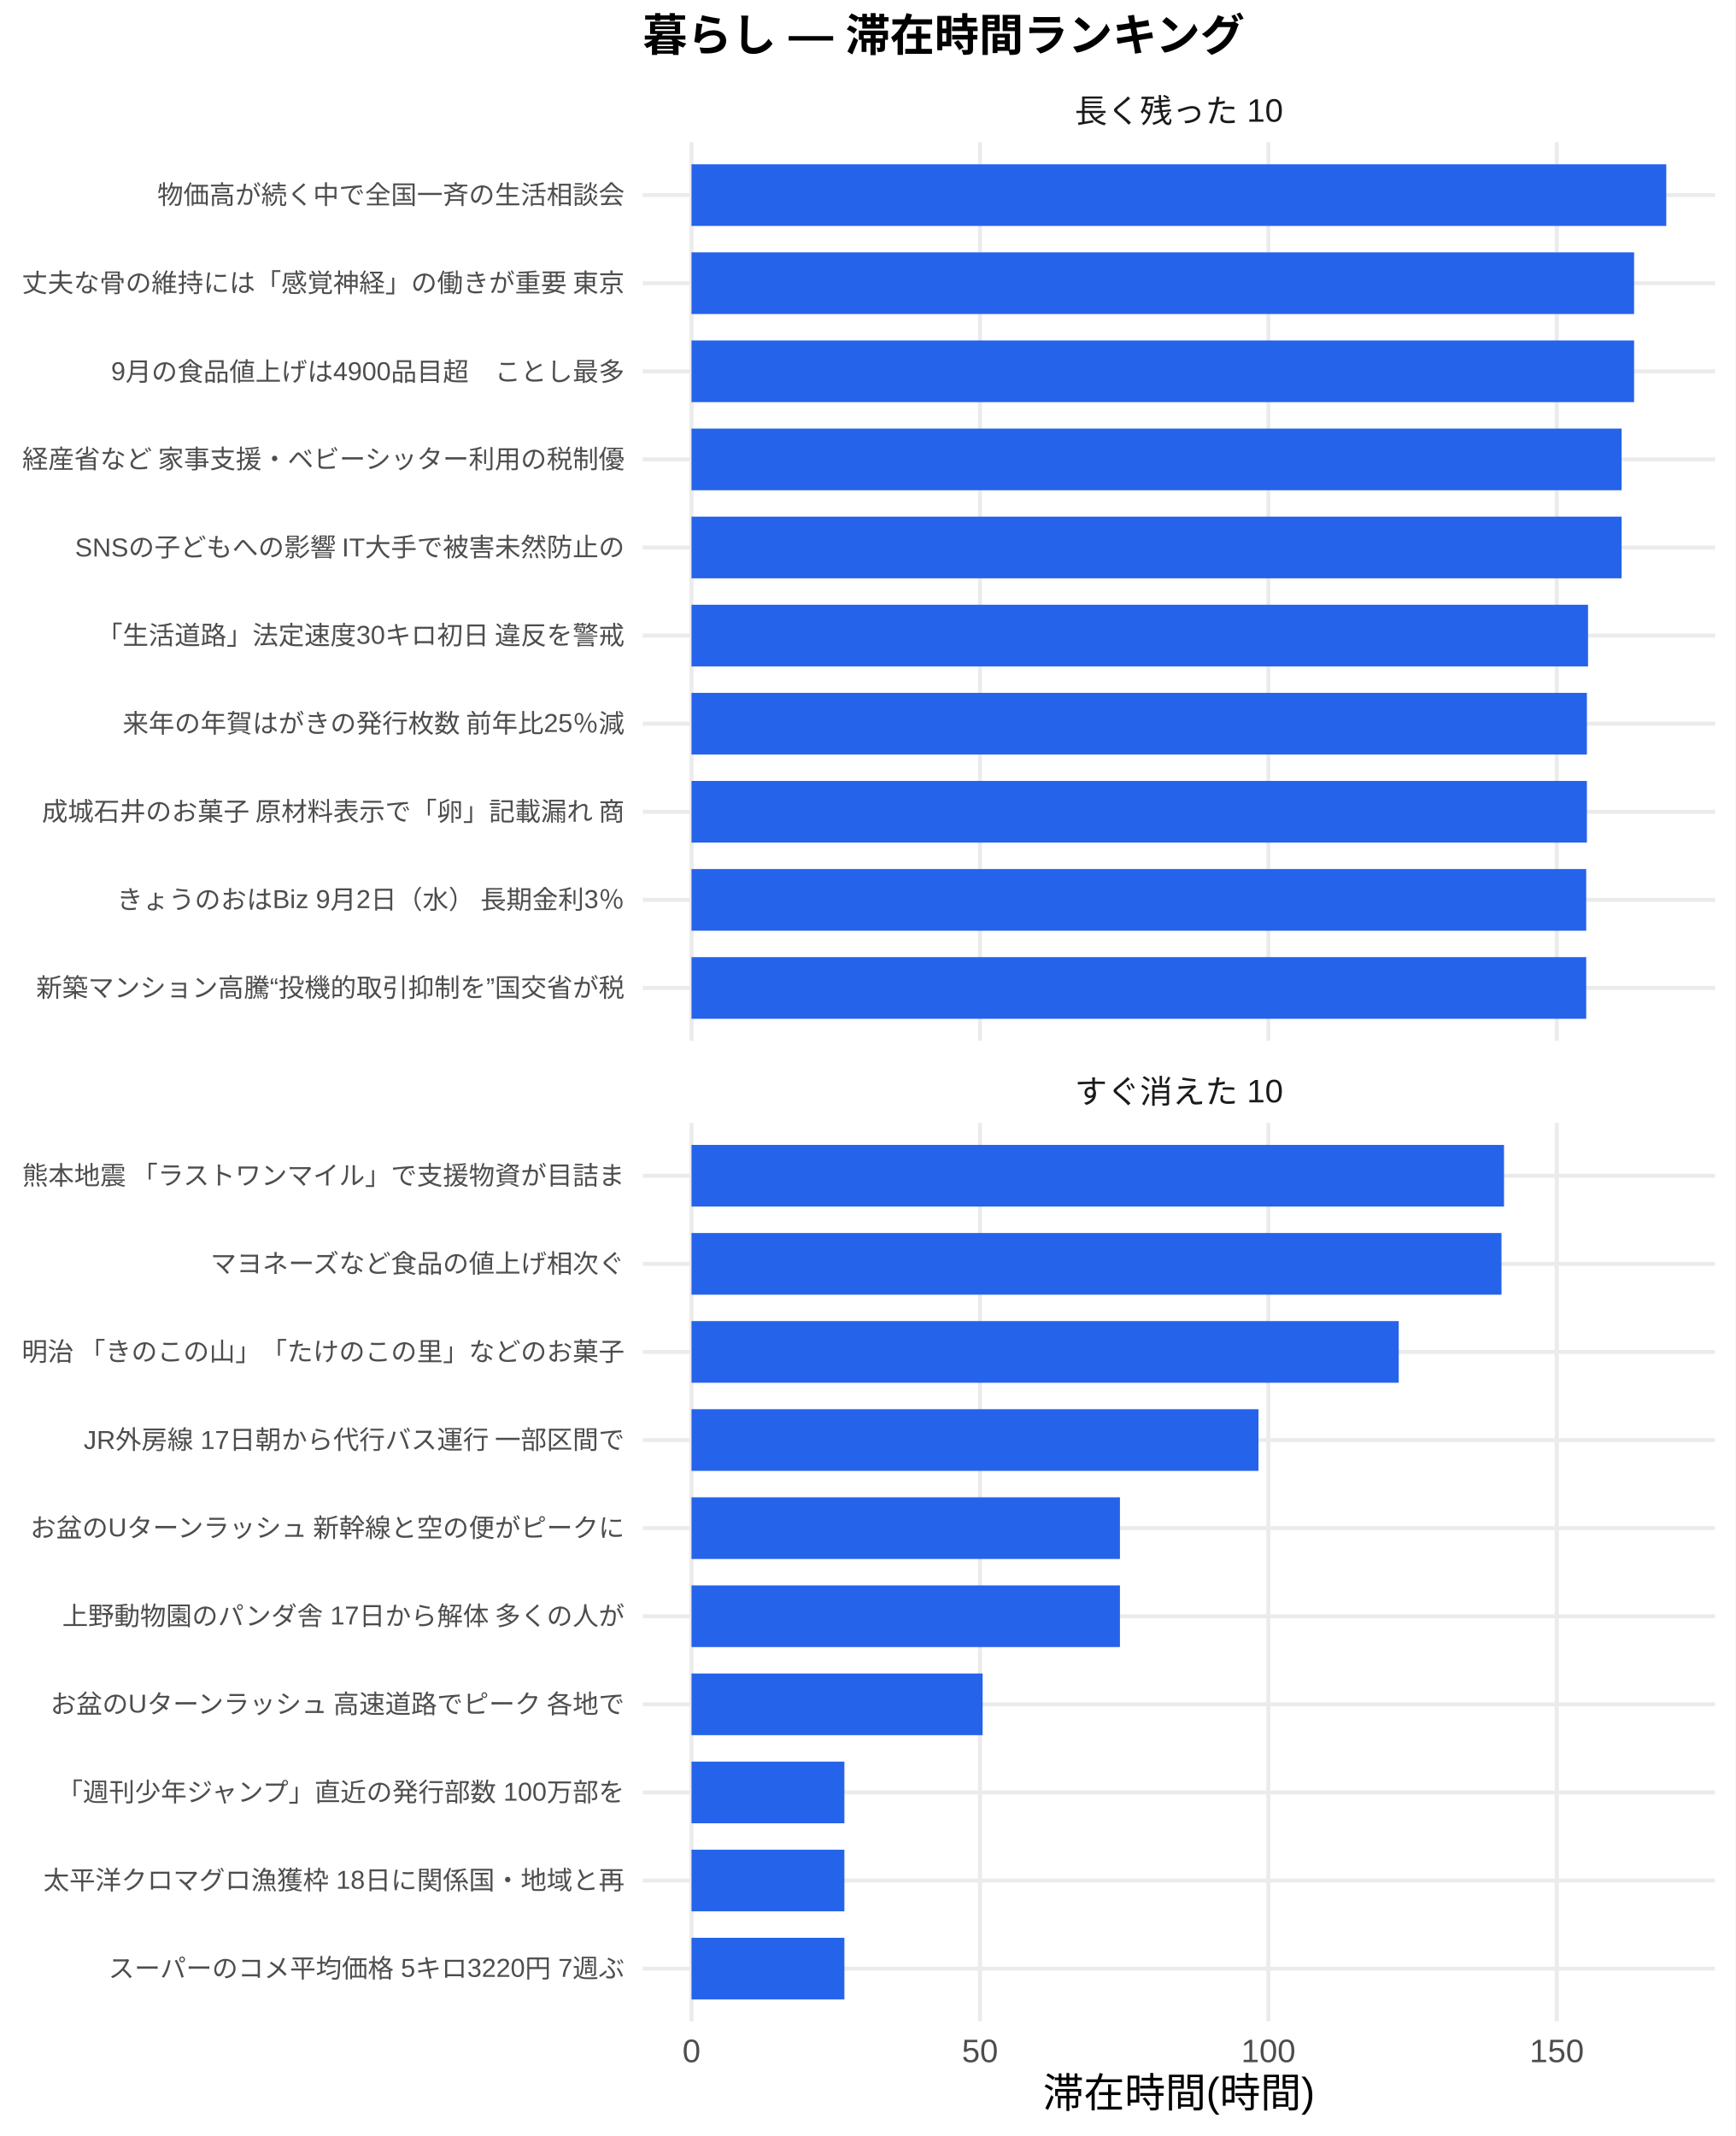
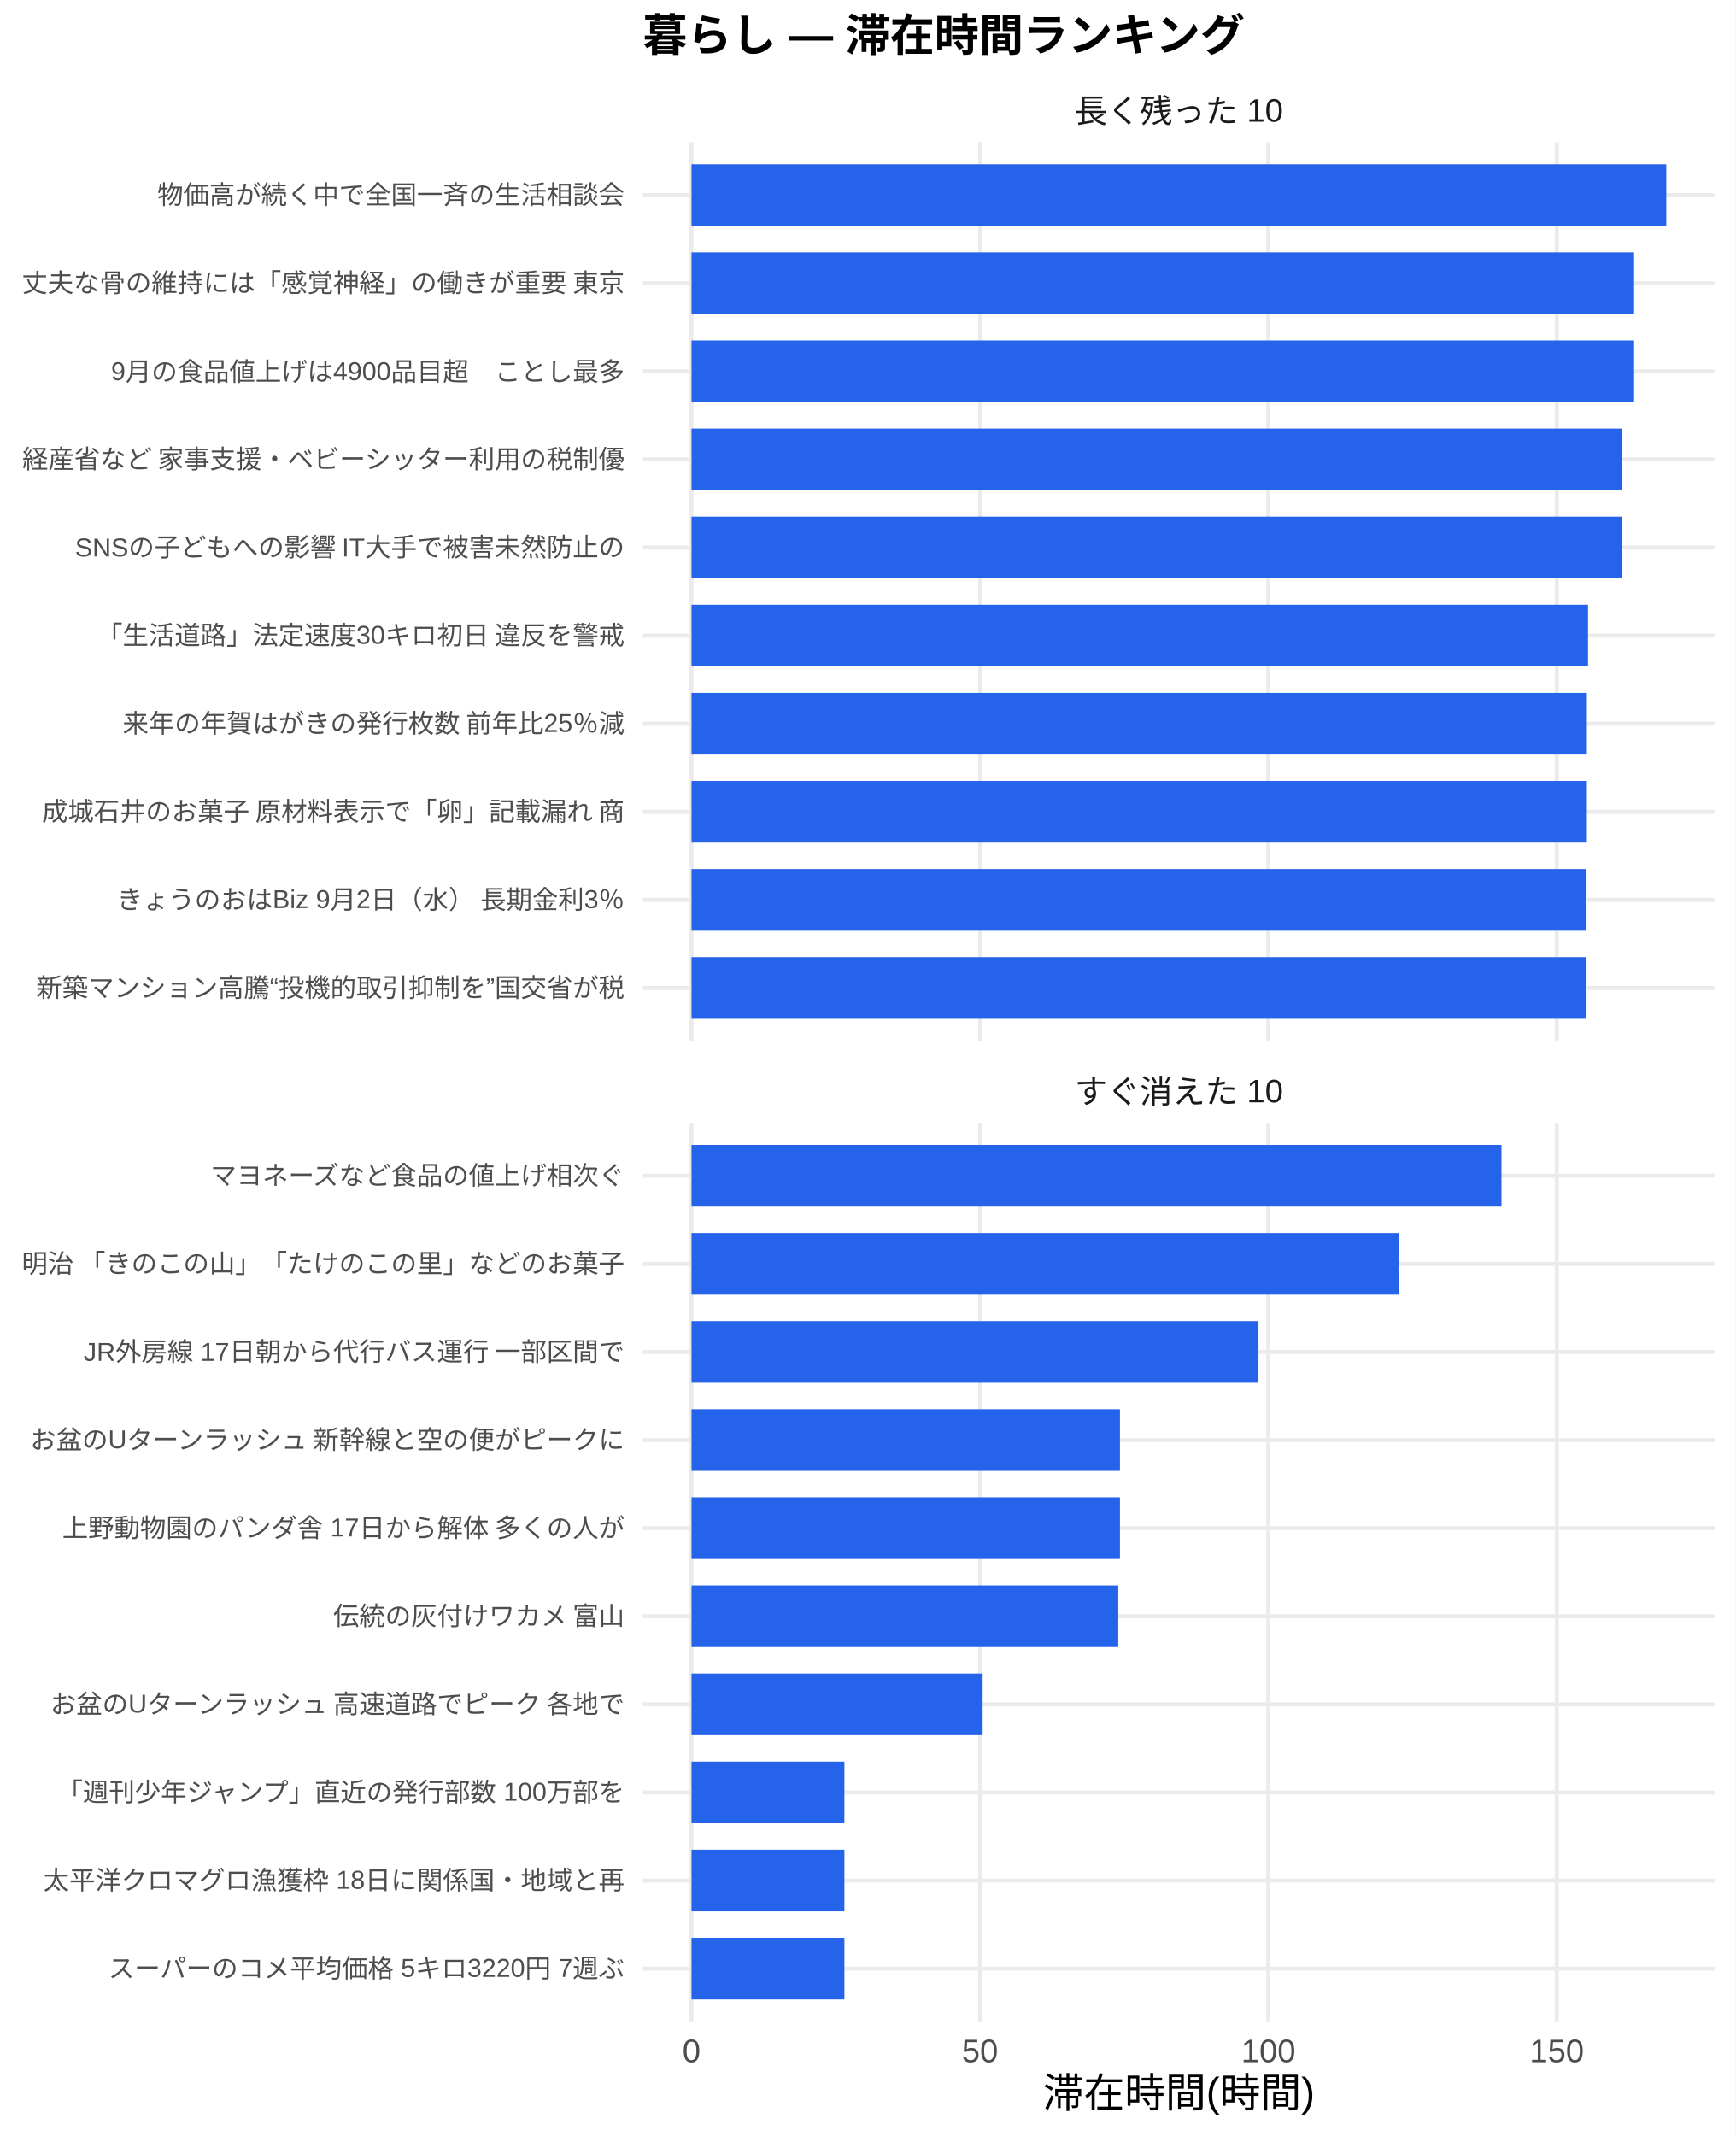
<svg xmlns="http://www.w3.org/2000/svg" width="468.00pt" height="576.00pt" viewBox="0 0 468.00 576.00">
  <g class="svglite">
    <defs>
      <style type="text/css">
    .svglite line, .svglite polyline, .svglite polygon, .svglite path, .svglite rect, .svglite circle {
      fill: none;
      stroke: #000000;
      stroke-linecap: round;
      stroke-linejoin: round;
      stroke-miterlimit: 10.00;
    }
    .svglite text {
      white-space: pre;
    }
    .svglite g.glyphgroup path {
      fill: inherit;
      stroke: none;
    }
  </style>
    </defs>
    <rect width="100%" height="100%" style="stroke: none; fill: #FFFFFF;" />
    <defs>
      <clipPath id="cpMC4wMHw0NjguMDB8MC4wMHw1NzYuMDA=">
        <rect x="0.00" y="0.00" width="468.00" height="576.00" />
      </clipPath>
    </defs>
    <g clip-path="url(#cpMC4wMHw0NjguMDB8MC4wMHw1NzYuMDA=)">
      <rect x="0.00" y="0.00" width="468.00" height="576.00" style="stroke-width: 1.07; stroke: none; fill: #FFFFFF;" />
    </g>
    <defs>
      <clipPath id="cpMTczLjM1fDQ2Mi41MnwzOC4zNnwyODAuNjc=">
        <rect x="173.35" y="38.36" width="289.17" height="242.31" />
      </clipPath>
    </defs>
    <g clip-path="url(#cpMTczLjM1fDQ2Mi41MnwzOC4zNnwyODAuNjc=)">
      <polyline points="173.35,266.42 462.52,266.42 " style="stroke-width: 1.07; stroke: #EBEBEB; stroke-linecap: butt;" />
      <polyline points="173.35,242.66 462.52,242.66 " style="stroke-width: 1.07; stroke: #EBEBEB; stroke-linecap: butt;" />
      <polyline points="173.35,218.91 462.52,218.91 " style="stroke-width: 1.07; stroke: #EBEBEB; stroke-linecap: butt;" />
      <polyline points="173.35,195.15 462.52,195.15 " style="stroke-width: 1.07; stroke: #EBEBEB; stroke-linecap: butt;" />
      <polyline points="173.35,171.39 462.52,171.39 " style="stroke-width: 1.07; stroke: #EBEBEB; stroke-linecap: butt;" />
      <polyline points="173.35,147.64 462.52,147.64 " style="stroke-width: 1.07; stroke: #EBEBEB; stroke-linecap: butt;" />
      <polyline points="173.35,123.88 462.52,123.88 " style="stroke-width: 1.07; stroke: #EBEBEB; stroke-linecap: butt;" />
      <polyline points="173.35,100.13 462.52,100.13 " style="stroke-width: 1.07; stroke: #EBEBEB; stroke-linecap: butt;" />
      <polyline points="173.35,76.37 462.52,76.37 " style="stroke-width: 1.07; stroke: #EBEBEB; stroke-linecap: butt;" />
      <polyline points="173.35,52.61 462.52,52.61 " style="stroke-width: 1.07; stroke: #EBEBEB; stroke-linecap: butt;" />
      <polyline points="186.49,280.67 186.49,38.36 " style="stroke-width: 1.07; stroke: #EBEBEB; stroke-linecap: butt;" />
      <polyline points="264.28,280.67 264.28,38.36 " style="stroke-width: 1.07; stroke: #EBEBEB; stroke-linecap: butt;" />
      <polyline points="342.06,280.67 342.06,38.36 " style="stroke-width: 1.07; stroke: #EBEBEB; stroke-linecap: butt;" />
      <polyline points="419.84,280.67 419.84,38.36 " style="stroke-width: 1.07; stroke: #EBEBEB; stroke-linecap: butt;" />
      <rect x="186.49" y="44.30" width="262.88" height="16.63" style="stroke-width: 1.07; stroke: none; stroke-linecap: butt; stroke-linejoin: miter; fill: #2563EB;" />
      <rect x="186.49" y="68.05" width="254.20" height="16.63" style="stroke-width: 1.07; stroke: none; stroke-linecap: butt; stroke-linejoin: miter; fill: #2563EB;" />
      <rect x="186.49" y="91.81" width="254.20" height="16.63" style="stroke-width: 1.07; stroke: none; stroke-linecap: butt; stroke-linejoin: miter; fill: #2563EB;" />
      <rect x="186.49" y="115.57" width="250.83" height="16.63" style="stroke-width: 1.07; stroke: none; stroke-linecap: butt; stroke-linejoin: miter; fill: #2563EB;" />
      <rect x="186.49" y="139.32" width="250.83" height="16.63" style="stroke-width: 1.07; stroke: none; stroke-linecap: butt; stroke-linejoin: miter; fill: #2563EB;" />
      <rect x="186.49" y="163.08" width="241.78" height="16.63" style="stroke-width: 1.07; stroke: none; stroke-linecap: butt; stroke-linejoin: miter; fill: #2563EB;" />
      <rect x="186.49" y="186.84" width="241.47" height="16.63" style="stroke-width: 1.07; stroke: none; stroke-linecap: butt; stroke-linejoin: miter; fill: #2563EB;" />
      <rect x="186.49" y="210.59" width="241.47" height="16.63" style="stroke-width: 1.07; stroke: none; stroke-linecap: butt; stroke-linejoin: miter; fill: #2563EB;" />
      <rect x="186.49" y="234.35" width="241.29" height="16.63" style="stroke-width: 1.07; stroke: none; stroke-linecap: butt; stroke-linejoin: miter; fill: #2563EB;" />
      <rect x="186.49" y="258.10" width="241.29" height="16.63" style="stroke-width: 1.07; stroke: none; stroke-linecap: butt; stroke-linejoin: miter; fill: #2563EB;" />
    </g>
    <g clip-path="url(#cpMC4wMHw0NjguMDB8MC4wMHw1NzYuMDA=)">
</g>
    <defs>
      <clipPath id="cpMTczLjM1fDQ2Mi41MnwzMDIuODB8NTQ1LjEy">
        <rect x="173.35" y="302.80" width="289.17" height="242.31" />
      </clipPath>
    </defs>
    <g clip-path="url(#cpMTczLjM1fDQ2Mi41MnwzMDIuODB8NTQ1LjEy)">
      <polyline points="173.35,530.86 462.52,530.86 " style="stroke-width: 1.07; stroke: #EBEBEB; stroke-linecap: butt;" />
      <polyline points="173.35,507.11 462.52,507.11 " style="stroke-width: 1.07; stroke: #EBEBEB; stroke-linecap: butt;" />
      <polyline points="173.35,483.35 462.52,483.35 " style="stroke-width: 1.07; stroke: #EBEBEB; stroke-linecap: butt;" />
      <polyline points="173.35,459.59 462.52,459.59 " style="stroke-width: 1.07; stroke: #EBEBEB; stroke-linecap: butt;" />
      <polyline points="173.35,435.84 462.52,435.84 " style="stroke-width: 1.07; stroke: #EBEBEB; stroke-linecap: butt;" />
      <polyline points="173.35,412.08 462.52,412.08 " style="stroke-width: 1.07; stroke: #EBEBEB; stroke-linecap: butt;" />
      <polyline points="173.35,388.33 462.52,388.33 " style="stroke-width: 1.07; stroke: #EBEBEB; stroke-linecap: butt;" />
      <polyline points="173.35,364.57 462.52,364.57 " style="stroke-width: 1.07; stroke: #EBEBEB; stroke-linecap: butt;" />
      <polyline points="173.35,340.81 462.52,340.81 " style="stroke-width: 1.07; stroke: #EBEBEB; stroke-linecap: butt;" />
      <polyline points="173.35,317.06 462.52,317.06 " style="stroke-width: 1.07; stroke: #EBEBEB; stroke-linecap: butt;" />
      <polyline points="186.49,545.12 186.49,302.80 " style="stroke-width: 1.07; stroke: #EBEBEB; stroke-linecap: butt;" />
      <polyline points="264.28,545.12 264.28,302.80 " style="stroke-width: 1.07; stroke: #EBEBEB; stroke-linecap: butt;" />
      <polyline points="342.06,545.12 342.06,302.80 " style="stroke-width: 1.07; stroke: #EBEBEB; stroke-linecap: butt;" />
      <polyline points="419.84,545.12 419.84,302.80 " style="stroke-width: 1.07; stroke: #EBEBEB; stroke-linecap: butt;" />
-       <rect x="186.49" y="308.74" width="219.12" height="16.63" style="stroke-width: 1.07; stroke: none; stroke-linecap: butt; stroke-linejoin: miter; fill: #2563EB;" />
-       <rect x="186.49" y="332.50" width="218.44" height="16.63" style="stroke-width: 1.07; stroke: none; stroke-linecap: butt; stroke-linejoin: miter; fill: #2563EB;" />
-       <rect x="186.49" y="356.25" width="190.73" height="16.63" style="stroke-width: 1.07; stroke: none; stroke-linecap: butt; stroke-linejoin: miter; fill: #2563EB;" />
-       <rect x="186.49" y="380.01" width="152.90" height="16.63" style="stroke-width: 1.07; stroke: none; stroke-linecap: butt; stroke-linejoin: miter; fill: #2563EB;" />
+       <rect x="186.49" y="308.74" width="218.44" height="16.63" style="stroke-width: 1.07; stroke: none; stroke-linecap: butt; stroke-linejoin: miter; fill: #2563EB;" />
+       <rect x="186.49" y="332.50" width="190.73" height="16.63" style="stroke-width: 1.07; stroke: none; stroke-linecap: butt; stroke-linejoin: miter; fill: #2563EB;" />
+       <rect x="186.49" y="356.25" width="152.90" height="16.63" style="stroke-width: 1.07; stroke: none; stroke-linecap: butt; stroke-linejoin: miter; fill: #2563EB;" />
+       <rect x="186.49" y="380.01" width="115.54" height="16.63" style="stroke-width: 1.07; stroke: none; stroke-linecap: butt; stroke-linejoin: miter; fill: #2563EB;" />
      <rect x="186.49" y="403.77" width="115.54" height="16.63" style="stroke-width: 1.07; stroke: none; stroke-linecap: butt; stroke-linejoin: miter; fill: #2563EB;" />
-       <rect x="186.49" y="427.52" width="115.54" height="16.63" style="stroke-width: 1.07; stroke: none; stroke-linecap: butt; stroke-linejoin: miter; fill: #2563EB;" />
+       <rect x="186.49" y="427.52" width="115.09" height="16.63" style="stroke-width: 1.07; stroke: none; stroke-linecap: butt; stroke-linejoin: miter; fill: #2563EB;" />
      <rect x="186.49" y="451.28" width="78.51" height="16.63" style="stroke-width: 1.07; stroke: none; stroke-linecap: butt; stroke-linejoin: miter; fill: #2563EB;" />
      <rect x="186.49" y="475.04" width="41.23" height="16.63" style="stroke-width: 1.07; stroke: none; stroke-linecap: butt; stroke-linejoin: miter; fill: #2563EB;" />
      <rect x="186.49" y="498.79" width="41.23" height="16.63" style="stroke-width: 1.07; stroke: none; stroke-linecap: butt; stroke-linejoin: miter; fill: #2563EB;" />
      <rect x="186.49" y="522.55" width="41.23" height="16.63" style="stroke-width: 1.07; stroke: none; stroke-linecap: butt; stroke-linejoin: miter; fill: #2563EB;" />
    </g>
    <g clip-path="url(#cpMC4wMHw0NjguMDB8MC4wMHw1NzYuMDA=)">
</g>
    <defs>
      <clipPath id="cpMTczLjM1fDQ2Mi41MnwyODYuMTV8MzAyLjgw">
        <rect x="173.35" y="286.15" width="289.17" height="16.65" />
      </clipPath>
    </defs>
    <g clip-path="url(#cpMTczLjM1fDQ2Mi41MnwyODYuMTV8MzAyLjgw)">
      <text x="317.93" y="297.50" text-anchor="middle" style="font-size: 8.80px;fill: #1A1A1A; font-family: &quot;Liberation Sans&quot;;" textLength="56.20px" lengthAdjust="spacingAndGlyphs">すぐ消えた 10</text>
    </g>
    <g clip-path="url(#cpMC4wMHw0NjguMDB8MC4wMHw1NzYuMDA=)">
</g>
    <defs>
      <clipPath id="cpMTczLjM1fDQ2Mi41MnwyMS43MXwzOC4zNg==">
        <rect x="173.35" y="21.71" width="289.17" height="16.65" />
      </clipPath>
    </defs>
    <g clip-path="url(#cpMTczLjM1fDQ2Mi41MnwyMS43MXwzOC4zNg==)">
      <text x="317.93" y="33.06" text-anchor="middle" style="font-size: 8.80px;fill: #1A1A1A; font-family: &quot;Liberation Sans&quot;;" textLength="56.20px" lengthAdjust="spacingAndGlyphs">長く残った 10</text>
    </g>
    <g clip-path="url(#cpMC4wMHw0NjguMDB8MC4wMHw1NzYuMDA=)">
      <text x="186.49" y="556.10" text-anchor="middle" style="font-size: 8.80px;fill: #4D4D4D; font-family: &quot;Liberation Sans&quot;;" textLength="4.89px" lengthAdjust="spacingAndGlyphs">0</text>
      <text x="264.28" y="556.10" text-anchor="middle" style="font-size: 8.80px;fill: #4D4D4D; font-family: &quot;Liberation Sans&quot;;" textLength="9.78px" lengthAdjust="spacingAndGlyphs">50</text>
      <text x="342.06" y="556.10" text-anchor="middle" style="font-size: 8.80px;fill: #4D4D4D; font-family: &quot;Liberation Sans&quot;;" textLength="14.67px" lengthAdjust="spacingAndGlyphs">100</text>
      <text x="419.84" y="556.10" text-anchor="middle" style="font-size: 8.80px;fill: #4D4D4D; font-family: &quot;Liberation Sans&quot;;" textLength="14.67px" lengthAdjust="spacingAndGlyphs">150</text>
      <text x="168.42" y="268.83" text-anchor="end" style="font-size: 7.00px;fill: #4D4D4D; font-family: &quot;Liberation Sans&quot;;" textLength="158.66px" lengthAdjust="spacingAndGlyphs">新築マンション高騰“投機的取引抑制を”国交省が税</text>
      <text x="168.42" y="245.07" text-anchor="end" style="font-size: 7.00px;fill: #4D4D4D; font-family: &quot;Liberation Sans&quot;;" textLength="137.28px" lengthAdjust="spacingAndGlyphs">きょうのおはBiz 9月2日（水） 長期金利3％</text>
      <text x="168.42" y="221.31" text-anchor="end" style="font-size: 7.00px;fill: #4D4D4D; font-family: &quot;Liberation Sans&quot;;" textLength="157.88px" lengthAdjust="spacingAndGlyphs">成城石井のお菓子 原材料表示で「卵」記載漏れ 商</text>
      <text x="168.42" y="197.56" text-anchor="end" style="font-size: 7.00px;fill: #4D4D4D; font-family: &quot;Liberation Sans&quot;;" textLength="135.72px" lengthAdjust="spacingAndGlyphs">来年の年賀はがきの発行枚数 前年比25％減</text>
      <text x="168.42" y="173.80" text-anchor="end" style="font-size: 7.00px;fill: #4D4D4D; font-family: &quot;Liberation Sans&quot;;" textLength="142.72px" lengthAdjust="spacingAndGlyphs">「生活道路」法定速度30キロ初日 違反を警戒</text>
      <text x="168.42" y="150.05" text-anchor="end" style="font-size: 7.00px;fill: #4D4D4D; font-family: &quot;Liberation Sans&quot;;" textLength="148.56px" lengthAdjust="spacingAndGlyphs">SNSの子どもへの影響 IT大手で被害未然防止の</text>
      <text x="168.42" y="126.29" text-anchor="end" style="font-size: 7.00px;fill: #4D4D4D; font-family: &quot;Liberation Sans&quot;;" textLength="162.94px" lengthAdjust="spacingAndGlyphs">経産省など 家事支援・ベビーシッター利用の税制優</text>
      <text x="168.42" y="102.53" text-anchor="end" style="font-size: 7.00px;fill: #4D4D4D; font-family: &quot;Liberation Sans&quot;;" textLength="138.45px" lengthAdjust="spacingAndGlyphs">9月の食品値上げは4900品目超　ことし最多</text>
      <text x="168.42" y="78.78" text-anchor="end" style="font-size: 7.00px;fill: #4D4D4D; font-family: &quot;Liberation Sans&quot;;" textLength="162.94px" lengthAdjust="spacingAndGlyphs">丈夫な骨の維持には「感覚神経」の働きが重要 東京</text>
      <text x="168.42" y="55.02" text-anchor="end" style="font-size: 7.00px;fill: #4D4D4D; font-family: &quot;Liberation Sans&quot;;" textLength="126.00px" lengthAdjust="spacingAndGlyphs">物価高が続く中で全国一斉の生活相談会</text>
      <text x="168.42" y="533.27" text-anchor="end" style="font-size: 7.00px;fill: #4D4D4D; font-family: &quot;Liberation Sans&quot;;" textLength="139.22px" lengthAdjust="spacingAndGlyphs">スーパーのコメ平均価格 5キロ3220円 7週ぶ</text>
      <text x="168.42" y="509.51" text-anchor="end" style="font-size: 7.00px;fill: #4D4D4D; font-family: &quot;Liberation Sans&quot;;" textLength="156.72px" lengthAdjust="spacingAndGlyphs">太平洋クロマグロ漁獲枠 18日に関係国・地域と再</text>
      <text x="168.42" y="485.76" text-anchor="end" style="font-size: 7.00px;fill: #4D4D4D; font-family: &quot;Liberation Sans&quot;;" textLength="153.61px" lengthAdjust="spacingAndGlyphs">「週刊少年ジャンプ」直近の発行部数 100万部を</text>
      <text x="168.42" y="462.00" text-anchor="end" style="font-size: 7.00px;fill: #4D4D4D; font-family: &quot;Liberation Sans&quot;;" textLength="155.94px" lengthAdjust="spacingAndGlyphs">お盆のUターンラッシュ 高速道路でピーク 各地で</text>
-       <text x="168.42" y="438.25" text-anchor="end" style="font-size: 7.00px;fill: #4D4D4D; font-family: &quot;Liberation Sans&quot;;" textLength="151.66px" lengthAdjust="spacingAndGlyphs">上野動物園のパンダ舎 17日から解体 多くの人が</text>
-       <text x="168.42" y="414.49" text-anchor="end" style="font-size: 7.00px;fill: #4D4D4D; font-family: &quot;Liberation Sans&quot;;" textLength="161.00px" lengthAdjust="spacingAndGlyphs">お盆のUターンラッシュ 新幹線と空の便がピークに</text>
-       <text x="168.42" y="390.73" text-anchor="end" style="font-size: 7.00px;fill: #4D4D4D; font-family: &quot;Liberation Sans&quot;;" textLength="146.22px" lengthAdjust="spacingAndGlyphs">JR外房線 17日朝から代行バス運行 一部区間で</text>
-       <text x="168.42" y="366.98" text-anchor="end" style="font-size: 7.00px;fill: #4D4D4D; font-family: &quot;Liberation Sans&quot;;" textLength="162.94px" lengthAdjust="spacingAndGlyphs">明治 「きのこの山」「たけのこの里」などのお菓子</text>
-       <text x="168.42" y="343.22" text-anchor="end" style="font-size: 7.00px;fill: #4D4D4D; font-family: &quot;Liberation Sans&quot;;" textLength="112.00px" lengthAdjust="spacingAndGlyphs">マヨネーズなど食品の値上げ相次ぐ</text>
-       <text x="168.42" y="319.47" text-anchor="end" style="font-size: 7.00px;fill: #4D4D4D; font-family: &quot;Liberation Sans&quot;;" textLength="162.94px" lengthAdjust="spacingAndGlyphs">熊本地震 「ラストワンマイル」で支援物資が目詰ま</text>
+       <text x="168.42" y="438.25" text-anchor="end" style="font-size: 7.00px;fill: #4D4D4D; font-family: &quot;Liberation Sans&quot;;" textLength="78.94px" lengthAdjust="spacingAndGlyphs">伝統の灰付けワカメ 富山</text>
+       <text x="168.42" y="414.49" text-anchor="end" style="font-size: 7.00px;fill: #4D4D4D; font-family: &quot;Liberation Sans&quot;;" textLength="151.66px" lengthAdjust="spacingAndGlyphs">上野動物園のパンダ舎 17日から解体 多くの人が</text>
+       <text x="168.42" y="390.73" text-anchor="end" style="font-size: 7.00px;fill: #4D4D4D; font-family: &quot;Liberation Sans&quot;;" textLength="161.00px" lengthAdjust="spacingAndGlyphs">お盆のUターンラッシュ 新幹線と空の便がピークに</text>
+       <text x="168.42" y="366.98" text-anchor="end" style="font-size: 7.00px;fill: #4D4D4D; font-family: &quot;Liberation Sans&quot;;" textLength="146.22px" lengthAdjust="spacingAndGlyphs">JR外房線 17日朝から代行バス運行 一部区間で</text>
+       <text x="168.42" y="343.22" text-anchor="end" style="font-size: 7.00px;fill: #4D4D4D; font-family: &quot;Liberation Sans&quot;;" textLength="162.94px" lengthAdjust="spacingAndGlyphs">明治 「きのこの山」「たけのこの里」などのお菓子</text>
+       <text x="168.42" y="319.47" text-anchor="end" style="font-size: 7.00px;fill: #4D4D4D; font-family: &quot;Liberation Sans&quot;;" textLength="112.00px" lengthAdjust="spacingAndGlyphs">マヨネーズなど食品の値上げ相次ぐ</text>
      <text x="317.93" y="568.24" text-anchor="middle" style="font-size: 11.00px; font-family: &quot;Liberation Sans&quot;;" textLength="73.31px" lengthAdjust="spacingAndGlyphs">滞在時間(時間)</text>
      <text x="173.35" y="13.74" style="font-size: 12.00px; font-weight: bold; font-family: &quot;Liberation Sans&quot;;" textLength="162.66px" lengthAdjust="spacingAndGlyphs">暮らし — 滞在時間ランキング</text>
    </g>
  </g>
</svg>
